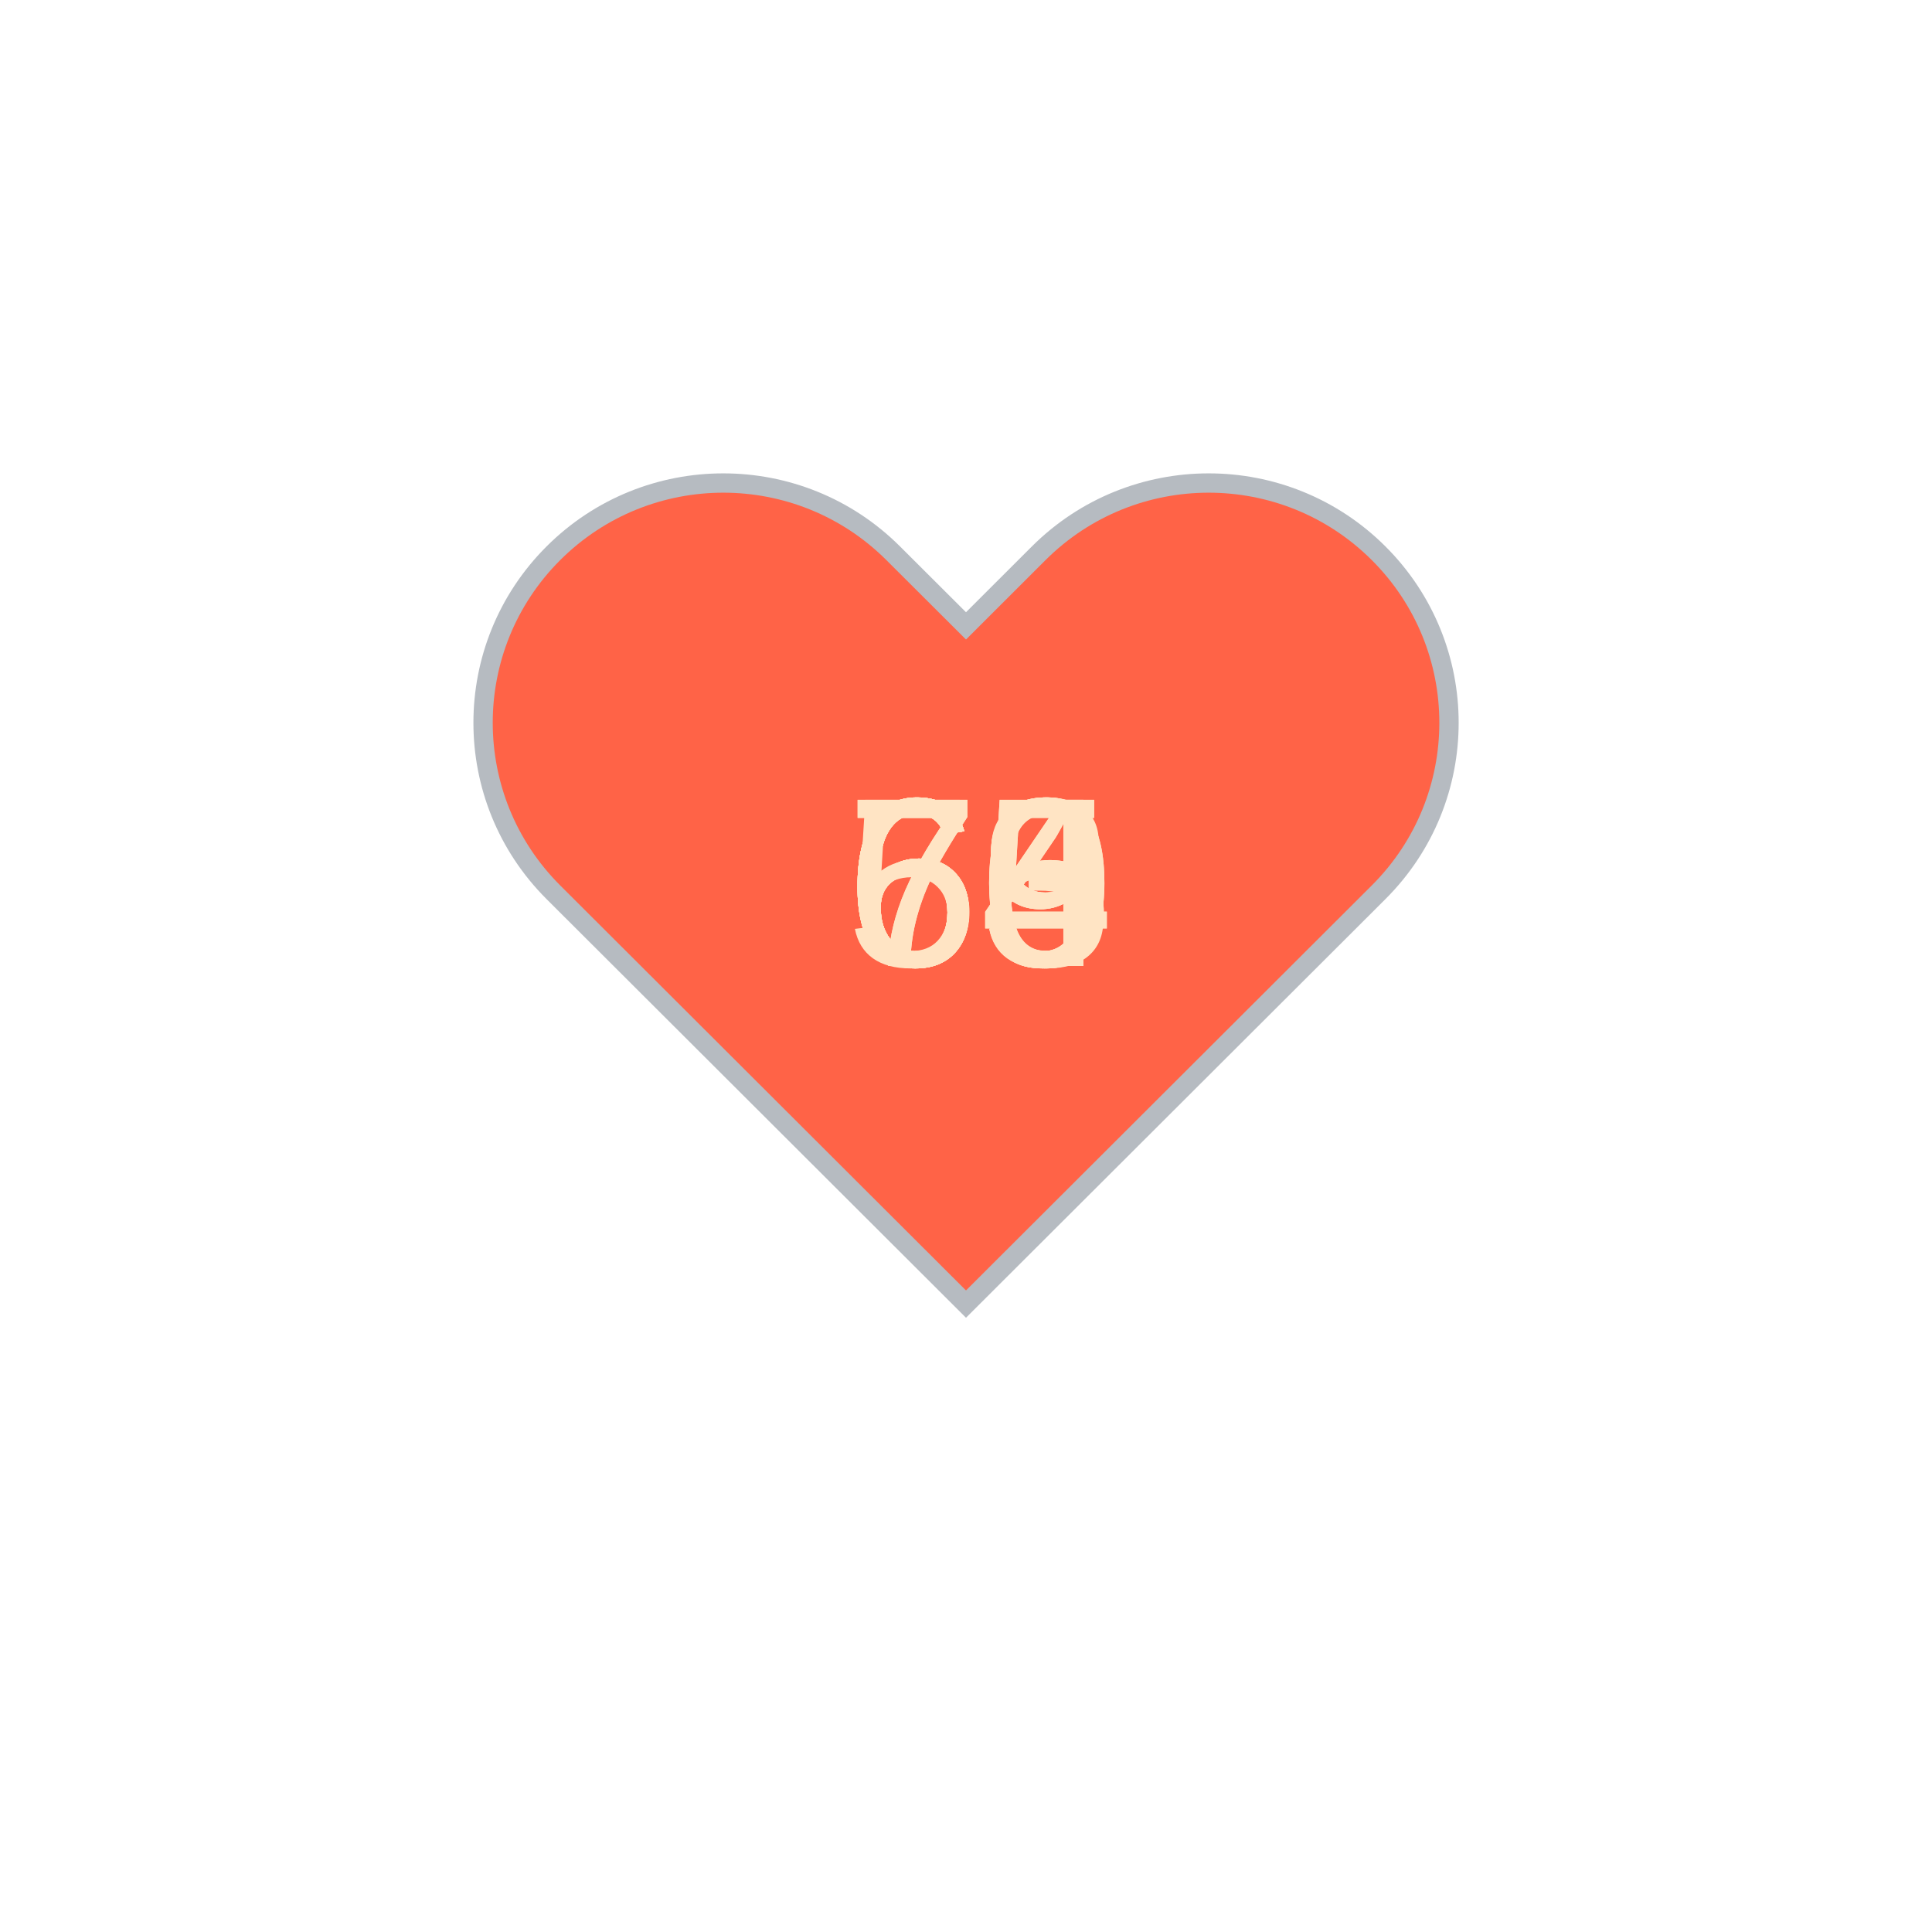
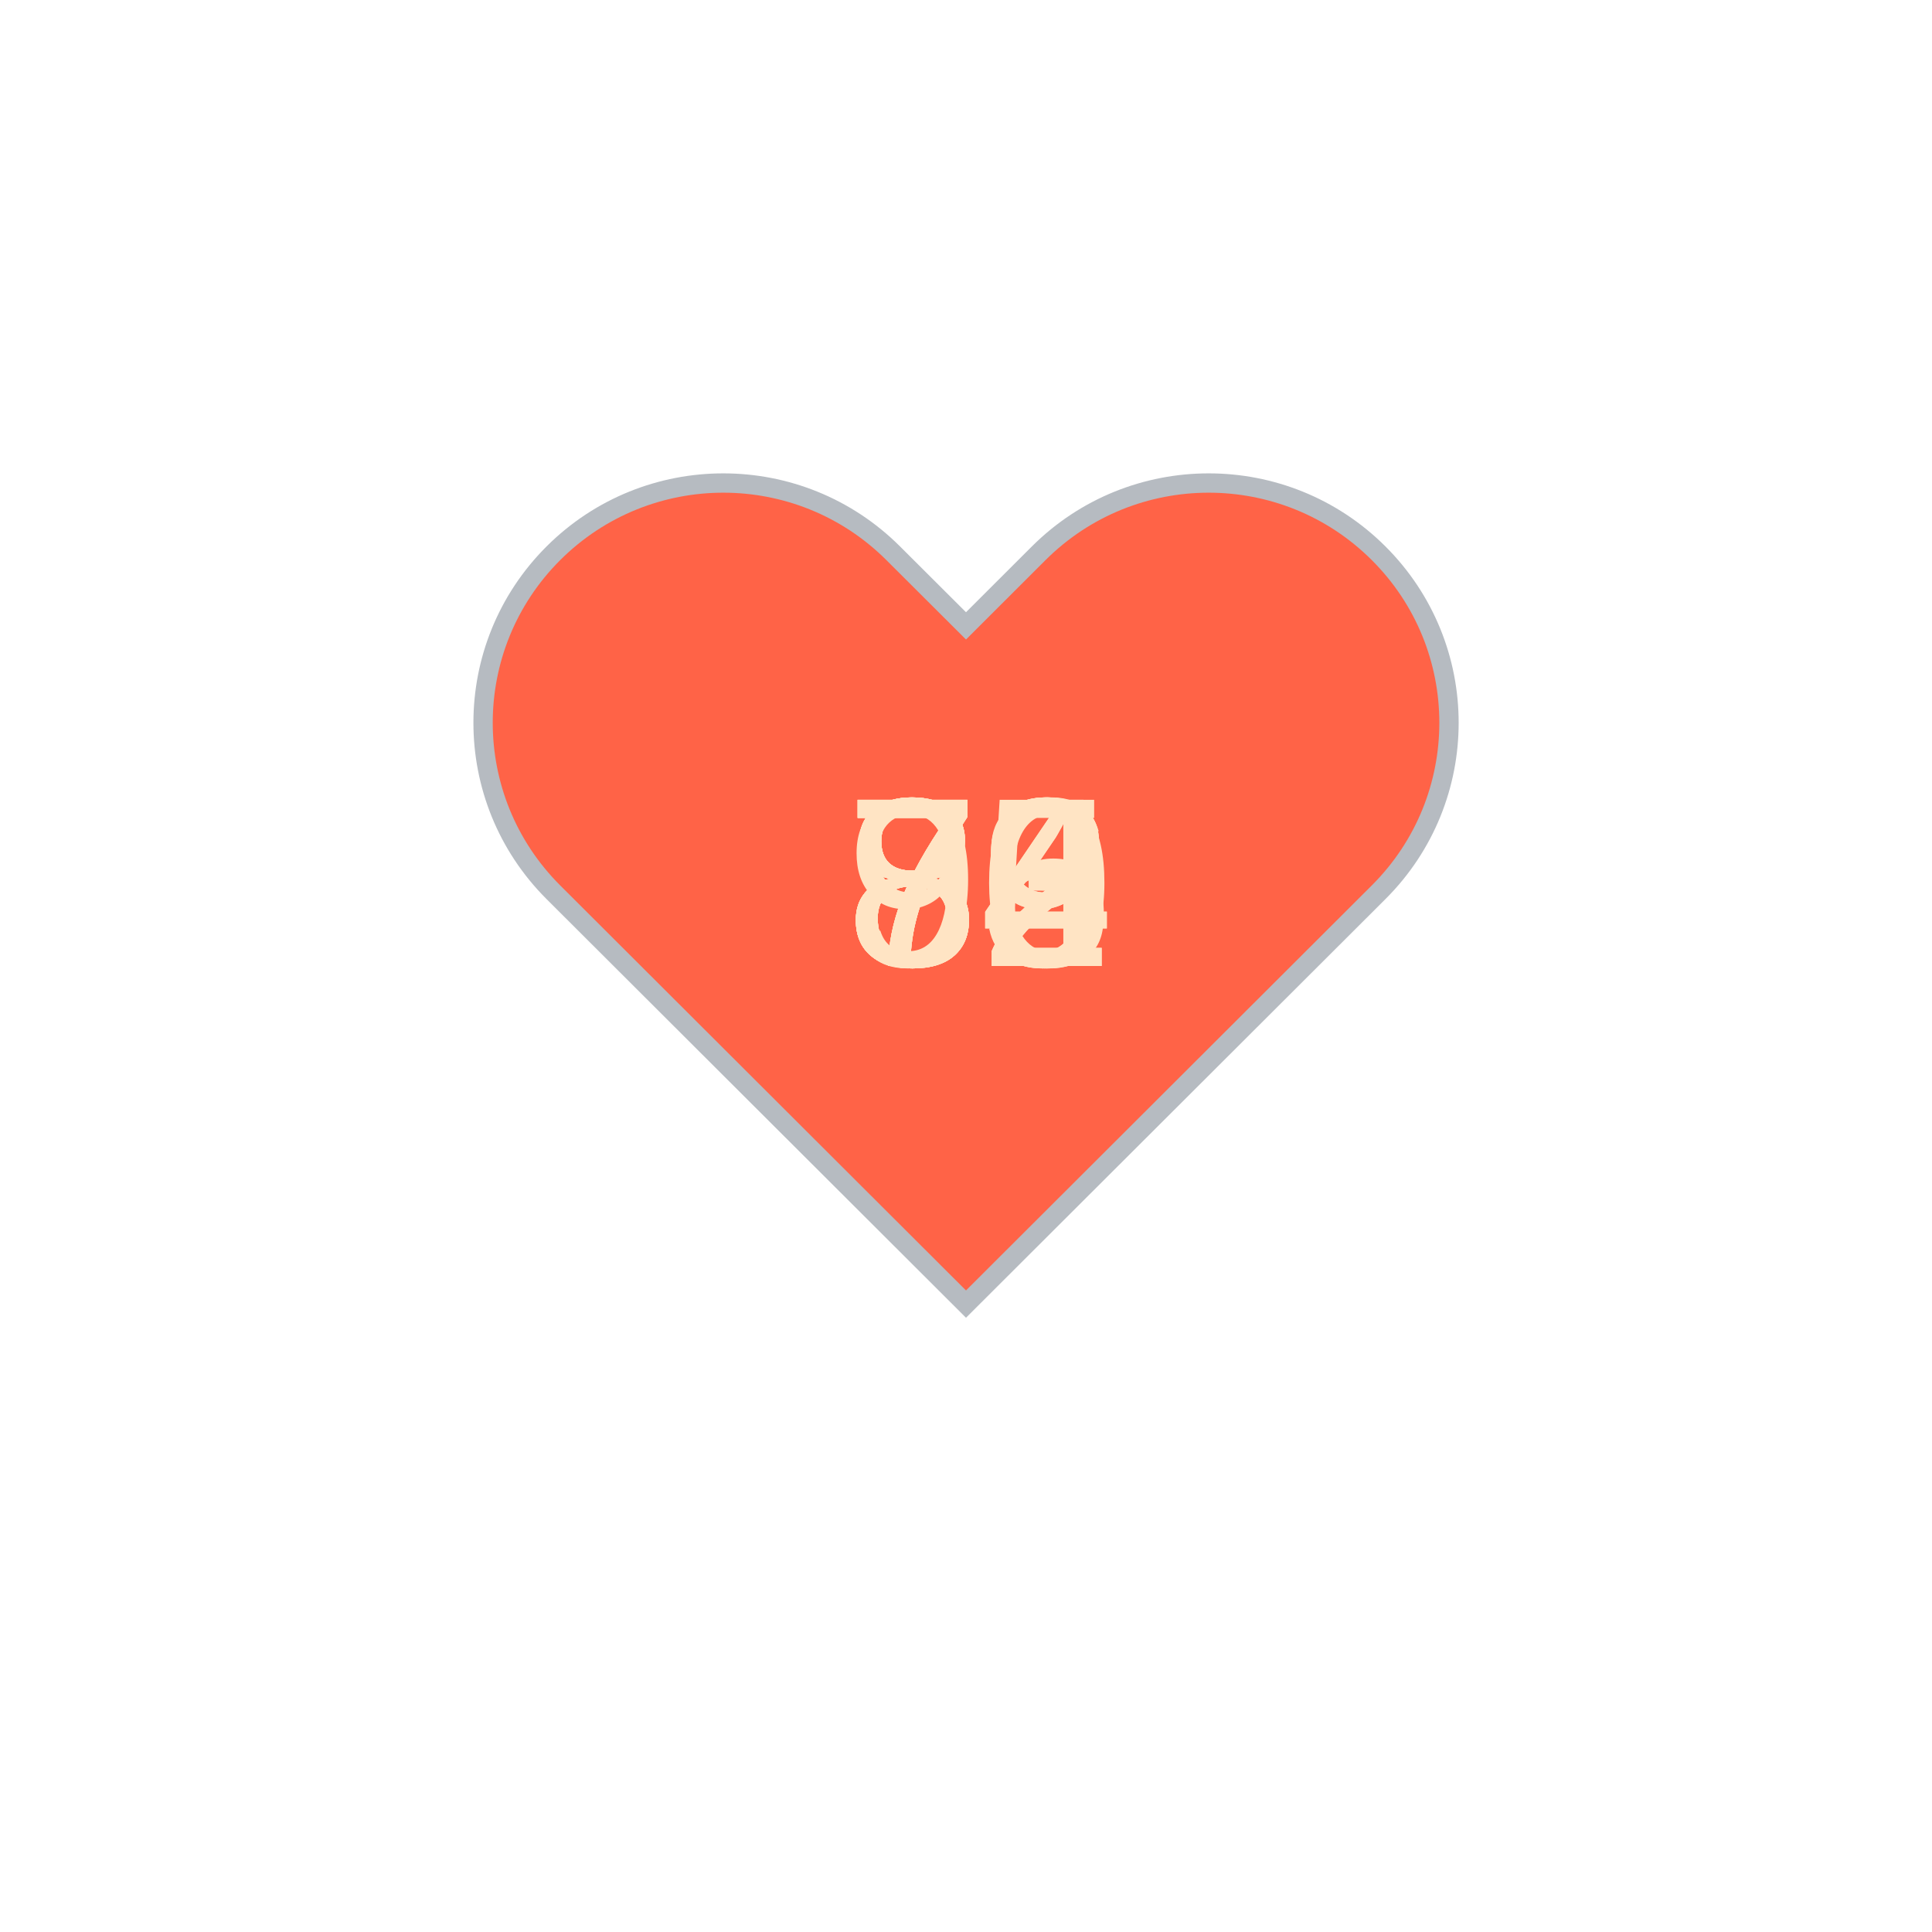
<svg xmlns="http://www.w3.org/2000/svg" baseProfile="full" height="150" version="1.1" viewBox="0,0,200,200" width="150">
  <defs />
  <g transform="translate(100 100)">
    <path d="M92.71,7.27L92.71,7.27c-9.71-9.69-25.46-9.69-35.18,0L50,14.79l-7.54-7.52C32.75-2.42,17-2.42,7.29,7.27v0 c-9.71,9.69-9.71,25.41,0,35.1L50,85l42.71-42.63C102.43,32.68,102.43,16.96,92.71,7.27z" fill="tomato" stroke="#B6BBC1" stroke-width="2" transform="translate(-50 -50)" />
    <animateTransform additive="sum" attributeName="transform" dur="1.2s" repeatCount="indefinite" type="scale" values="1; 1.5; 1.25; 1.5; 1.5; 1;" />
-     <text fill="bisque" style="font-size:25px; font-family:Arial" transform="translate(-12.5 0)">70<animate attributeName="visibility" dur="12.0s" keyTimes="0;0.1;0.2;0.3;0.4;0.5;0.6;0.7;0.8;0.9;1.0" repeatCount="indefinite" values="visible;hidden;hidden;hidden;hidden;hidden;hidden;hidden;hidden;hidden;hidden" />
+     <text fill="bisque" style="font-size:25px; font-family:Arial" transform="translate(-12.5 0)">80<animate attributeName="visibility" dur="12.0s" keyTimes="0;0.1;0.2;0.3;0.4;0.5;0.6;0.7;0.8;0.9;1.0" repeatCount="indefinite" values="visible;hidden;hidden;hidden;hidden;hidden;hidden;hidden;hidden;hidden;hidden" />
    </text>
-     <text fill="bisque" style="font-size:25px; font-family:Arial" transform="translate(-12.5 0)">69<animate attributeName="visibility" dur="12.0s" keyTimes="0;0.1;0.2;0.3;0.4;0.5;0.6;0.7;0.8;0.9;1.0" repeatCount="indefinite" values="hidden;visible;hidden;hidden;hidden;hidden;hidden;hidden;hidden;hidden;hidden" />
+     <text fill="bisque" style="font-size:25px; font-family:Arial" transform="translate(-12.5 0)">84<animate attributeName="visibility" dur="12.0s" keyTimes="0;0.1;0.2;0.3;0.4;0.5;0.6;0.7;0.8;0.9;1.0" repeatCount="indefinite" values="hidden;visible;hidden;hidden;hidden;hidden;hidden;hidden;hidden;hidden;hidden" />
    </text>
-     <text fill="bisque" style="font-size:25px; font-family:Arial" transform="translate(-12.5 0)">70<animate attributeName="visibility" dur="12.0s" keyTimes="0;0.1;0.2;0.3;0.4;0.5;0.6;0.7;0.8;0.9;1.0" repeatCount="indefinite" values="hidden;hidden;visible;hidden;hidden;hidden;hidden;hidden;hidden;hidden;hidden" />
+     <text fill="bisque" style="font-size:25px; font-family:Arial" transform="translate(-12.5 0)">75<animate attributeName="visibility" dur="12.0s" keyTimes="0;0.1;0.2;0.3;0.4;0.5;0.6;0.7;0.8;0.9;1.0" repeatCount="indefinite" values="hidden;hidden;visible;hidden;hidden;hidden;hidden;hidden;hidden;hidden;hidden" />
    </text>
-     <text fill="bisque" style="font-size:25px; font-family:Arial" transform="translate(-12.5 0)">69<animate attributeName="visibility" dur="12.0s" keyTimes="0;0.1;0.2;0.3;0.4;0.5;0.6;0.7;0.8;0.9;1.0" repeatCount="indefinite" values="hidden;hidden;hidden;visible;hidden;hidden;hidden;hidden;hidden;hidden;hidden" />
+     <text fill="bisque" style="font-size:25px; font-family:Arial" transform="translate(-12.5 0)">72<animate attributeName="visibility" dur="12.0s" keyTimes="0;0.1;0.2;0.3;0.4;0.5;0.6;0.7;0.8;0.9;1.0" repeatCount="indefinite" values="hidden;hidden;hidden;visible;hidden;hidden;hidden;hidden;hidden;hidden;hidden" />
    </text>
-     <text fill="bisque" style="font-size:25px; font-family:Arial" transform="translate(-12.5 0)">65<animate attributeName="visibility" dur="12.0s" keyTimes="0;0.1;0.2;0.3;0.4;0.5;0.6;0.7;0.8;0.9;1.0" repeatCount="indefinite" values="hidden;hidden;hidden;hidden;visible;hidden;hidden;hidden;hidden;hidden;hidden" />
+     <text fill="bisque" style="font-size:25px; font-family:Arial" transform="translate(-12.5 0)">72<animate attributeName="visibility" dur="12.0s" keyTimes="0;0.1;0.2;0.3;0.4;0.5;0.6;0.7;0.8;0.9;1.0" repeatCount="indefinite" values="hidden;hidden;hidden;hidden;visible;hidden;hidden;hidden;hidden;hidden;hidden" />
    </text>
-     <text fill="bisque" style="font-size:25px; font-family:Arial" transform="translate(-12.5 0)">65<animate attributeName="visibility" dur="12.0s" keyTimes="0;0.1;0.2;0.3;0.4;0.5;0.6;0.7;0.8;0.9;1.0" repeatCount="indefinite" values="hidden;hidden;hidden;hidden;hidden;visible;hidden;hidden;hidden;hidden;hidden" />
+     <text fill="bisque" style="font-size:25px; font-family:Arial" transform="translate(-12.5 0)">86<animate attributeName="visibility" dur="12.0s" keyTimes="0;0.1;0.2;0.3;0.4;0.5;0.6;0.7;0.8;0.9;1.0" repeatCount="indefinite" values="hidden;hidden;hidden;hidden;hidden;visible;hidden;hidden;hidden;hidden;hidden" />
    </text>
-     <text fill="bisque" style="font-size:25px; font-family:Arial" transform="translate(-12.5 0)">64<animate attributeName="visibility" dur="12.0s" keyTimes="0;0.1;0.2;0.3;0.4;0.5;0.6;0.7;0.8;0.9;1.0" repeatCount="indefinite" values="hidden;hidden;hidden;hidden;hidden;hidden;visible;hidden;hidden;hidden;hidden" />
+     <text fill="bisque" style="font-size:25px; font-family:Arial" transform="translate(-12.5 0)">99<animate attributeName="visibility" dur="12.0s" keyTimes="0;0.1;0.2;0.3;0.4;0.5;0.6;0.7;0.8;0.9;1.0" repeatCount="indefinite" values="hidden;hidden;hidden;hidden;hidden;hidden;visible;hidden;hidden;hidden;hidden" />
    </text>
-     <text fill="bisque" style="font-size:25px; font-family:Arial" transform="translate(-12.5 0)">64<animate attributeName="visibility" dur="12.0s" keyTimes="0;0.1;0.2;0.3;0.4;0.5;0.6;0.7;0.8;0.9;1.0" repeatCount="indefinite" values="hidden;hidden;hidden;hidden;hidden;hidden;hidden;visible;hidden;hidden;hidden" />
+     <text fill="bisque" style="font-size:25px; font-family:Arial" transform="translate(-12.5 0)">84<animate attributeName="visibility" dur="12.0s" keyTimes="0;0.1;0.2;0.3;0.4;0.5;0.6;0.7;0.8;0.9;1.0" repeatCount="indefinite" values="hidden;hidden;hidden;hidden;hidden;hidden;hidden;visible;hidden;hidden;hidden" />
    </text>
-     <text fill="bisque" style="font-size:25px; font-family:Arial" transform="translate(-12.5 0)">63<animate attributeName="visibility" dur="12.0s" keyTimes="0;0.1;0.2;0.3;0.4;0.5;0.6;0.7;0.8;0.9;1.0" repeatCount="indefinite" values="hidden;hidden;hidden;hidden;hidden;hidden;hidden;hidden;visible;hidden;hidden" />
+     <text fill="bisque" style="font-size:25px; font-family:Arial" transform="translate(-12.5 0)">89<animate attributeName="visibility" dur="12.0s" keyTimes="0;0.1;0.2;0.3;0.4;0.5;0.6;0.7;0.8;0.9;1.0" repeatCount="indefinite" values="hidden;hidden;hidden;hidden;hidden;hidden;hidden;hidden;visible;hidden;hidden" />
    </text>
-     <text fill="bisque" style="font-size:25px; font-family:Arial" transform="translate(-12.5 0)">59<animate attributeName="visibility" dur="12.0s" keyTimes="0;0.1;0.2;0.3;0.4;0.5;0.6;0.7;0.8;0.9;1.0" repeatCount="indefinite" values="hidden;hidden;hidden;hidden;hidden;hidden;hidden;hidden;hidden;visible;hidden" />
+     <text fill="bisque" style="font-size:25px; font-family:Arial" transform="translate(-12.5 0)">73<animate attributeName="visibility" dur="12.0s" keyTimes="0;0.1;0.2;0.3;0.4;0.5;0.6;0.7;0.8;0.9;1.0" repeatCount="indefinite" values="hidden;hidden;hidden;hidden;hidden;hidden;hidden;hidden;hidden;visible;hidden" />
    </text>
  </g>
</svg>
